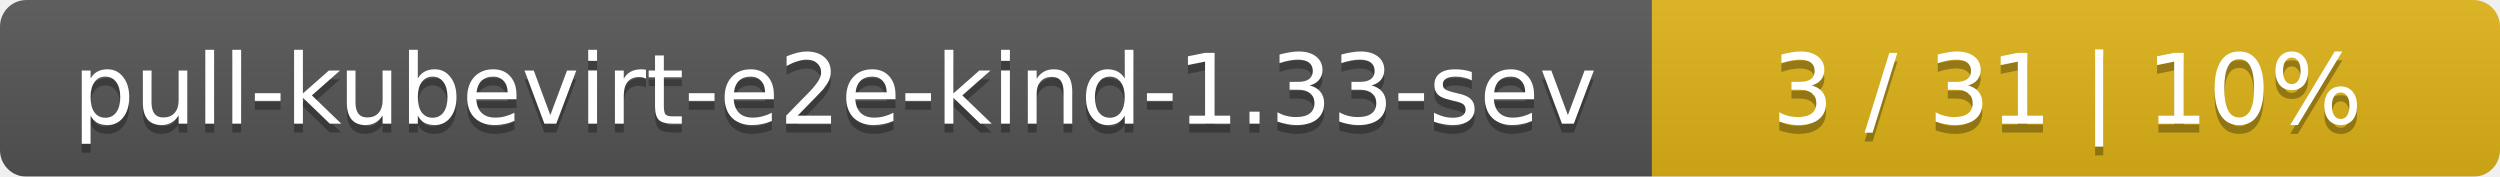
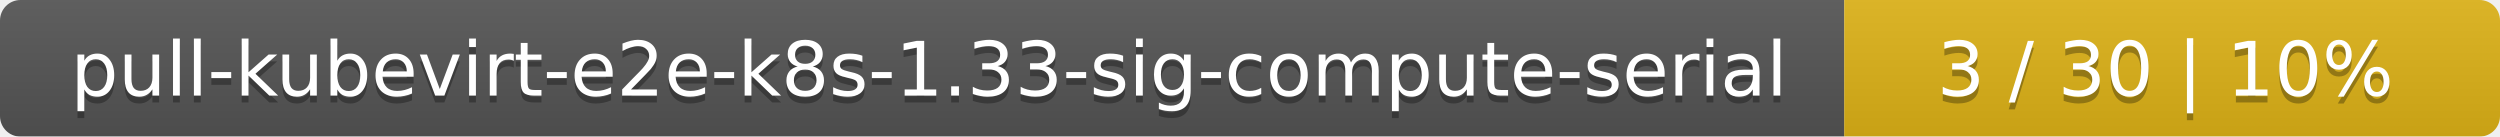
- <svg xmlns="http://www.w3.org/2000/svg" width="283" height="20">
+ <svg xmlns="http://www.w3.org/2000/svg" width="366" height="20">
  <linearGradient id="smooth" x2="0" y2="100%">
    <stop offset="0" stop-color="#bbb" stop-opacity=".1" />
    <stop offset="1" stop-opacity=".1" />
  </linearGradient>
  <mask id="round">
-     <rect width="283" height="20" rx="3" fill="#fff" />
+     <rect width="366" height="20" rx="3" fill="#fff" />
  </mask>
  <g mask="url(#round)">
-     <rect width="187" height="20" fill="#555" />
-     <rect x="187" width="96" height="20" fill="#dfb317" />
-     <rect width="283" height="20" fill="url(#smooth)" />
+     <rect width="270" height="20" fill="#555" />
+     <rect x="270" width="96" height="20" fill="#dfb317" />
+     <rect width="366" height="20" fill="url(#smooth)" />
  </g>
  <g fill="#fff" text-anchor="middle" font-family="DejaVu Sans,Verdana,Geneva,sans-serif" font-size="11">
-     <text x="94.5" y="15" fill="#010101" fill-opacity=".3">pull-kubevirt-e2e-kind-1.33-sev</text>
-     <text x="94.5" y="14">pull-kubevirt-e2e-kind-1.33-sev</text>
-     <text x="234" y="15" fill="#010101" fill-opacity=".3">3 / 31    |    10%</text>
-     <text x="234" y="14">3 / 31    |    10%</text>
+     <text x="136" y="15" fill="#010101" fill-opacity=".3">pull-kubevirt-e2e-k8s-1.33-sig-compute-serial</text>
+     <text x="136" y="14">pull-kubevirt-e2e-k8s-1.33-sig-compute-serial</text>
+     <text x="317" y="15" fill="#010101" fill-opacity=".3">3 / 30    |    10%</text>
+     <text x="317" y="14">3 / 30    |    10%</text>
  </g>
</svg>
